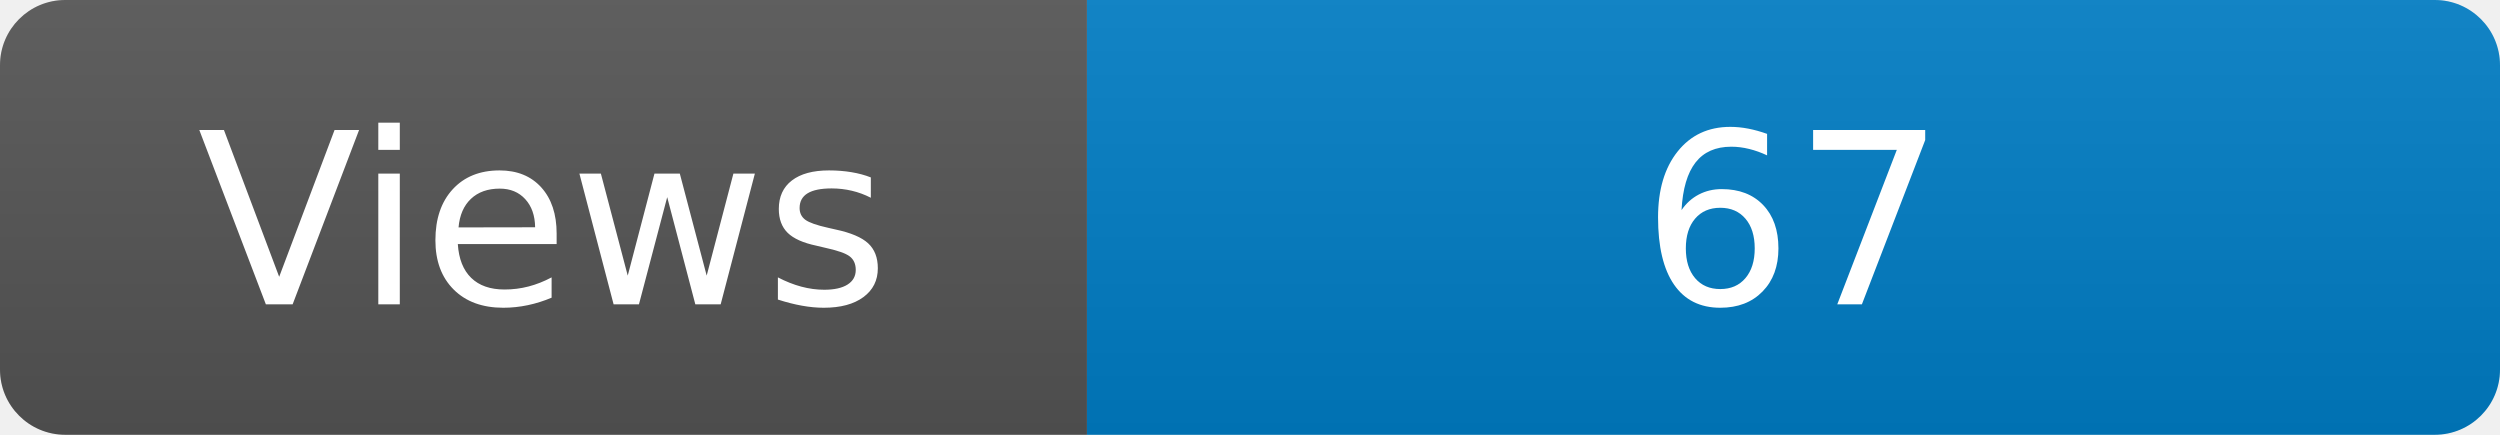
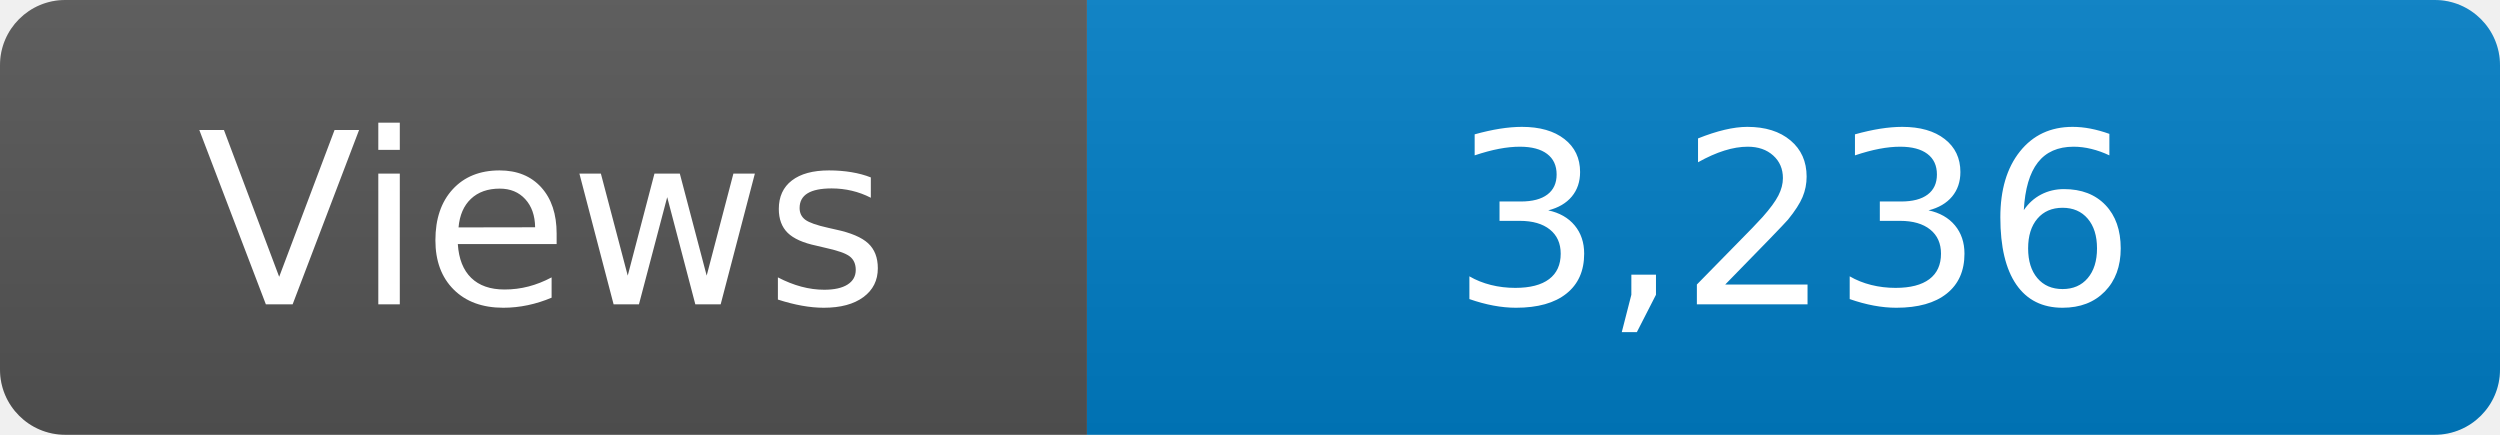
<svg xmlns="http://www.w3.org/2000/svg" width="115" height="20" role="img" aria-label="Maintained?: yes">
  <linearGradient id="s" x2="0" y2="100%">
    <stop offset="0" stop-color="#bbb" stop-opacity=".1" />
    <stop offset="1" stop-opacity=".1" />
  </linearGradient>
  <clipPath id="r">
    <rect width="115" height="20" rx="3" fill="#fff" />
  </clipPath>
  <g clip-path="url(#r)">
    <rect width="50" height="20" fill="#555" />
    <rect x="50" width="160" height="20" fill="#007ec6" />
    <rect width="115" height="20" fill="url(#s)" />
  </g>
  <g fill="#fff" text-anchor="middle" font-family="Verdana,Geneva,DejaVu Sans,sans-serif" font-size="110">
    <text x="250" y="140" transform="scale(.1)" fill="#fff">Views</text>
-     <text x="825" y="140" transform="scale(.1)" fill="#fff">67</text>
+     <text x="825" y="140" transform="scale(.1)" fill="#fff">3,236</text>
  </g>
</svg>
